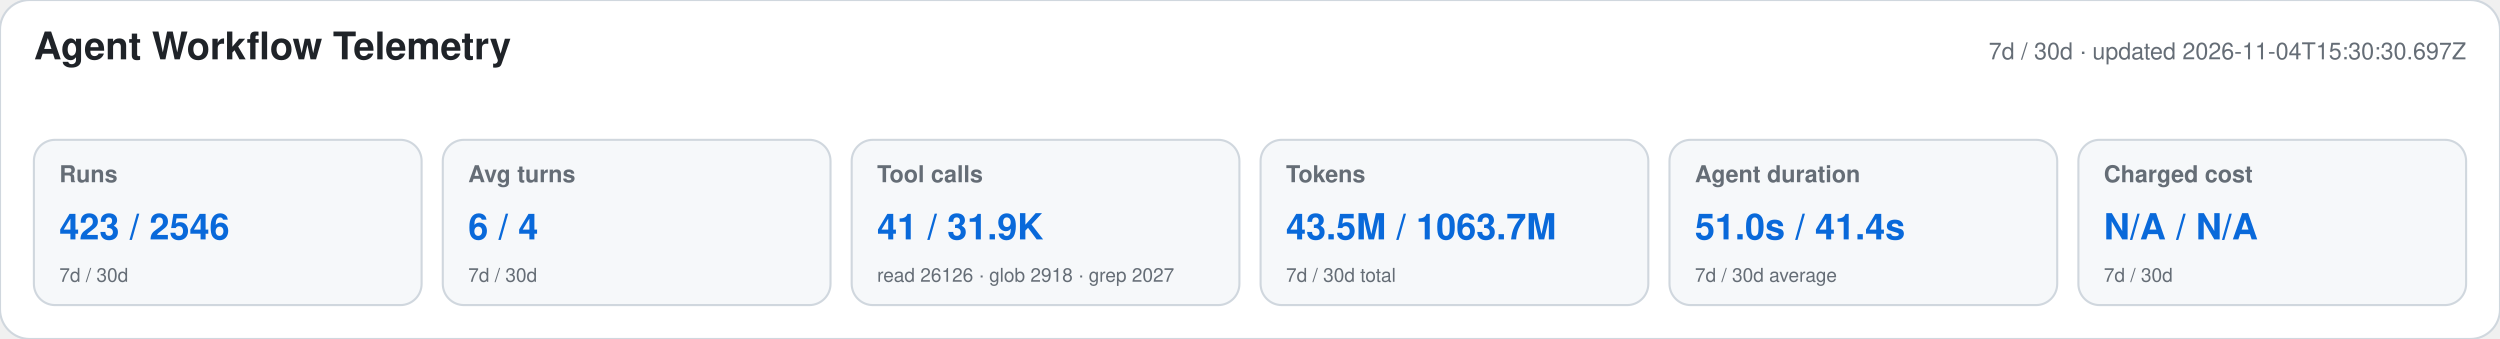
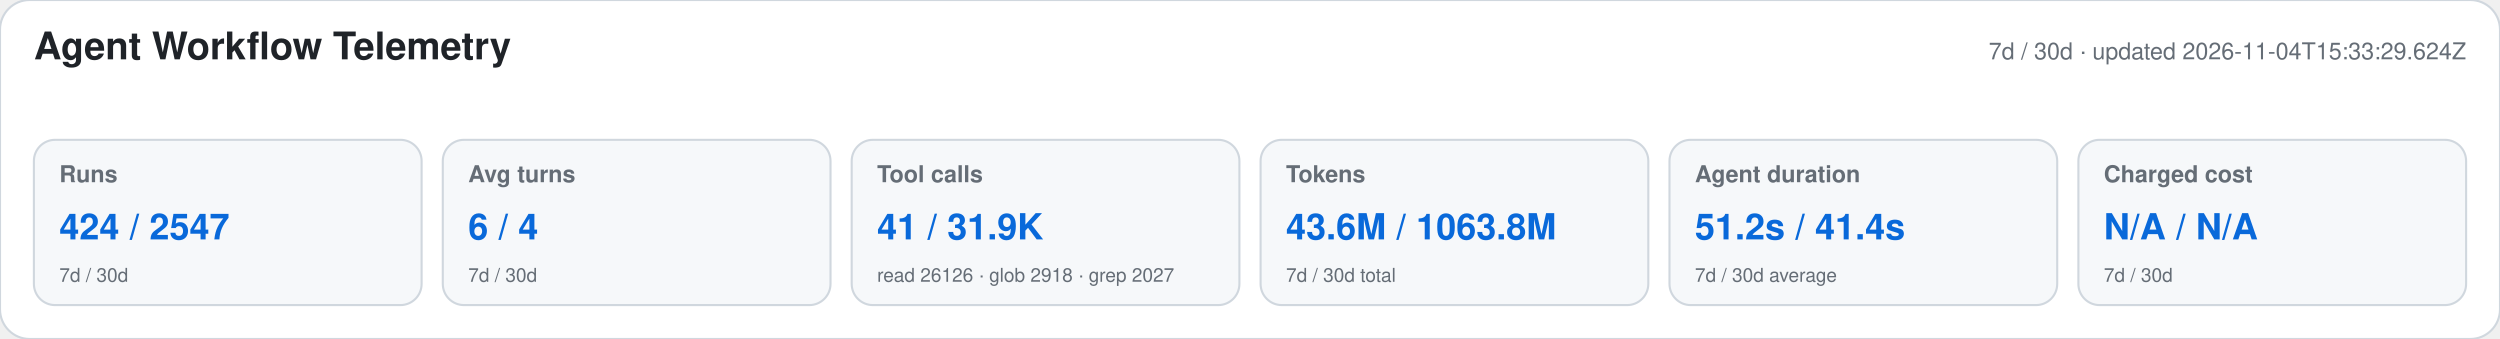
<svg xmlns="http://www.w3.org/2000/svg" width="1180" height="160" viewBox="0 0 1180 160" role="img" aria-labelledby="title desc">
  <style>text{font-family:-apple-system,BlinkMacSystemFont,"Segoe UI",Helvetica,Arial,sans-serif}.heading{font-size:18px;font-weight:650;fill:#1f2328}.meta,.label,.secondary{fill:#656d76}.meta,.label{font-size:11px}.label{font-weight:600}.primary{font-size:17px;font-weight:700;fill:#0969da}.secondary{font-size:9px}</style>
  <rect width="1180" height="160" rx="14" fill="#ffffff" stroke="#d0d7de" />
  <text x="16" y="28" class="heading">Agent Workflow Telemetry</text>
-   <text x="1164" y="28" text-anchor="end" class="meta">7d / 30d · updated 2026-11-04T15:30:30.697Z</text>
+   <text x="1164" y="28" text-anchor="end" class="meta">7d / 30d · updated 2026-11-04T15:33:29.624Z</text>
  <g>
    <rect x="16" y="66" width="183" height="78" rx="10" fill="#f6f8fa" stroke="#d0d7de" />
    <text x="28" y="86" class="label">Runs</text>
-     <text x="28" y="113" class="primary">423 / 2546</text>
+     <text x="28" y="113" class="primary">424 / 2547</text>
    <text x="28" y="133" class="secondary">7d / 30d</text>
  </g>
  <g>
    <rect x="209" y="66" width="183" height="78" rx="10" fill="#f6f8fa" stroke="#d0d7de" />
    <text x="221" y="86" class="label">Avg turns</text>
    <text x="221" y="113" class="primary">6 / 4</text>
    <text x="221" y="133" class="secondary">7d / 30d</text>
  </g>
  <g>
    <rect x="402" y="66" width="183" height="78" rx="10" fill="#f6f8fa" stroke="#d0d7de" />
    <text x="414" y="86" class="label">Tool calls</text>
    <text x="414" y="113" class="primary">41 / 31.9K</text>
    <text x="414" y="133" class="secondary">read 26126 · glob 2918 · grep 2027</text>
  </g>
  <g>
    <rect x="595" y="66" width="183" height="78" rx="10" fill="#f6f8fa" stroke="#d0d7de" />
    <text x="607" y="86" class="label">Tokens</text>
-     <text x="607" y="113" class="primary">43.5M / 1063.7M</text>
+     <text x="607" y="113" class="primary">43.6M / 1063.8M</text>
    <text x="607" y="133" class="secondary">7d / 30d total</text>
  </g>
  <g>
    <rect x="788" y="66" width="183" height="78" rx="10" fill="#f6f8fa" stroke="#d0d7de" />
    <text x="800" y="86" class="label">Agent duration</text>
-     <text x="800" y="113" class="primary">51.0s / 41.4s</text>
+     <text x="800" y="113" class="primary">51.2s / 41.4s</text>
    <text x="800" y="133" class="secondary">7d / 30d average</text>
  </g>
  <g>
    <rect x="981" y="66" width="183" height="78" rx="10" fill="#f6f8fa" stroke="#d0d7de" />
    <text x="993" y="86" class="label">Charged cost</text>
    <text x="993" y="113" class="primary">N/A / N/A</text>
    <text x="993" y="133" class="secondary">7d / 30d</text>
  </g>
</svg>
